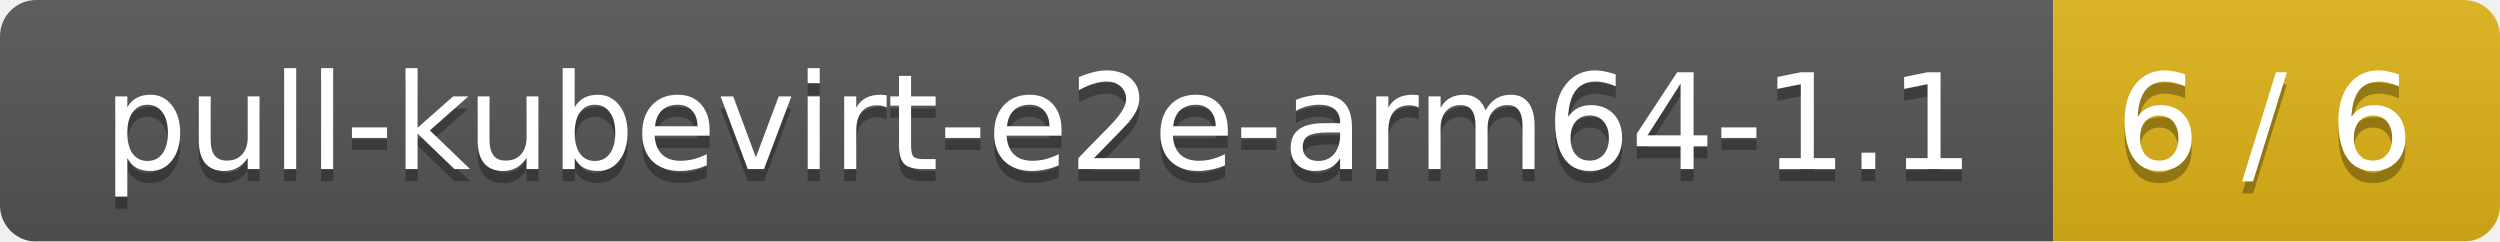
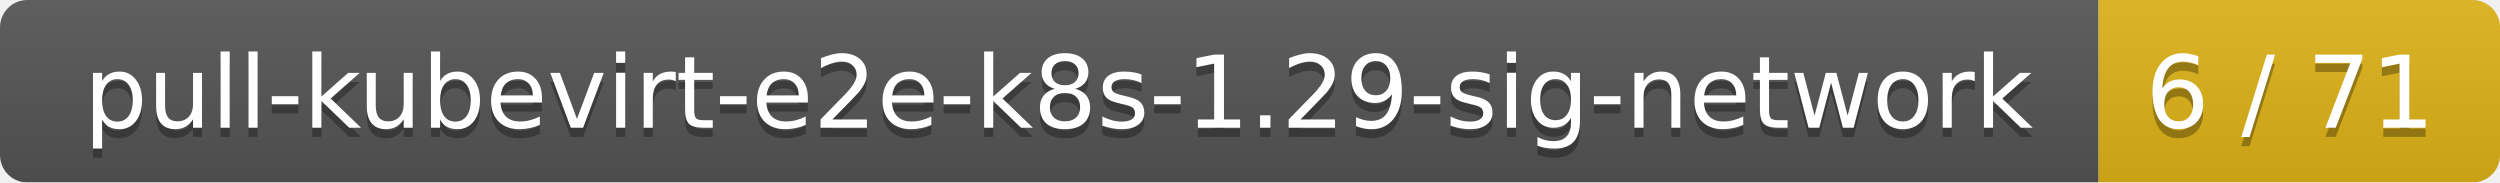
- <svg xmlns="http://www.w3.org/2000/svg" width="207" height="20">
+ <svg xmlns="http://www.w3.org/2000/svg" width="274" height="20">
  <linearGradient id="smooth" x2="0" y2="100%">
    <stop offset="0" stop-color="#bbb" stop-opacity=".1" />
    <stop offset="1" stop-opacity=".1" />
  </linearGradient>
  <mask id="round">
-     <rect width="207" height="20" rx="3" fill="#fff" />
+     <rect width="274" height="20" rx="3" fill="#fff" />
  </mask>
  <g mask="url(#round)">
-     <rect width="170" height="20" fill="#555" />
-     <rect x="170" width="37" height="20" fill="#dfb317" />
-     <rect width="207" height="20" fill="url(#smooth)" />
+     <rect width="230" height="20" fill="#555" />
+     <rect x="230" width="44" height="20" fill="#dfb317" />
+     <rect width="274" height="20" fill="url(#smooth)" />
  </g>
  <g fill="#fff" text-anchor="middle" font-family="DejaVu Sans,Verdana,Geneva,sans-serif" font-size="11">
-     <text x="86" y="15" fill="#010101" fill-opacity=".3">pull-kubevirt-e2e-arm64-1.1</text>
-     <text x="86" y="14">pull-kubevirt-e2e-arm64-1.1</text>
-     <text x="187.5" y="15" fill="#010101" fill-opacity=".3">6 / 6</text>
-     <text x="187.5" y="14">6 / 6</text>
+     <text x="116" y="15" fill="#010101" fill-opacity=".3">pull-kubevirt-e2e-k8s-1.29-sig-network</text>
+     <text x="116" y="14">pull-kubevirt-e2e-k8s-1.29-sig-network</text>
+     <text x="251" y="15" fill="#010101" fill-opacity=".3">6 / 71</text>
+     <text x="251" y="14">6 / 71</text>
  </g>
</svg>
